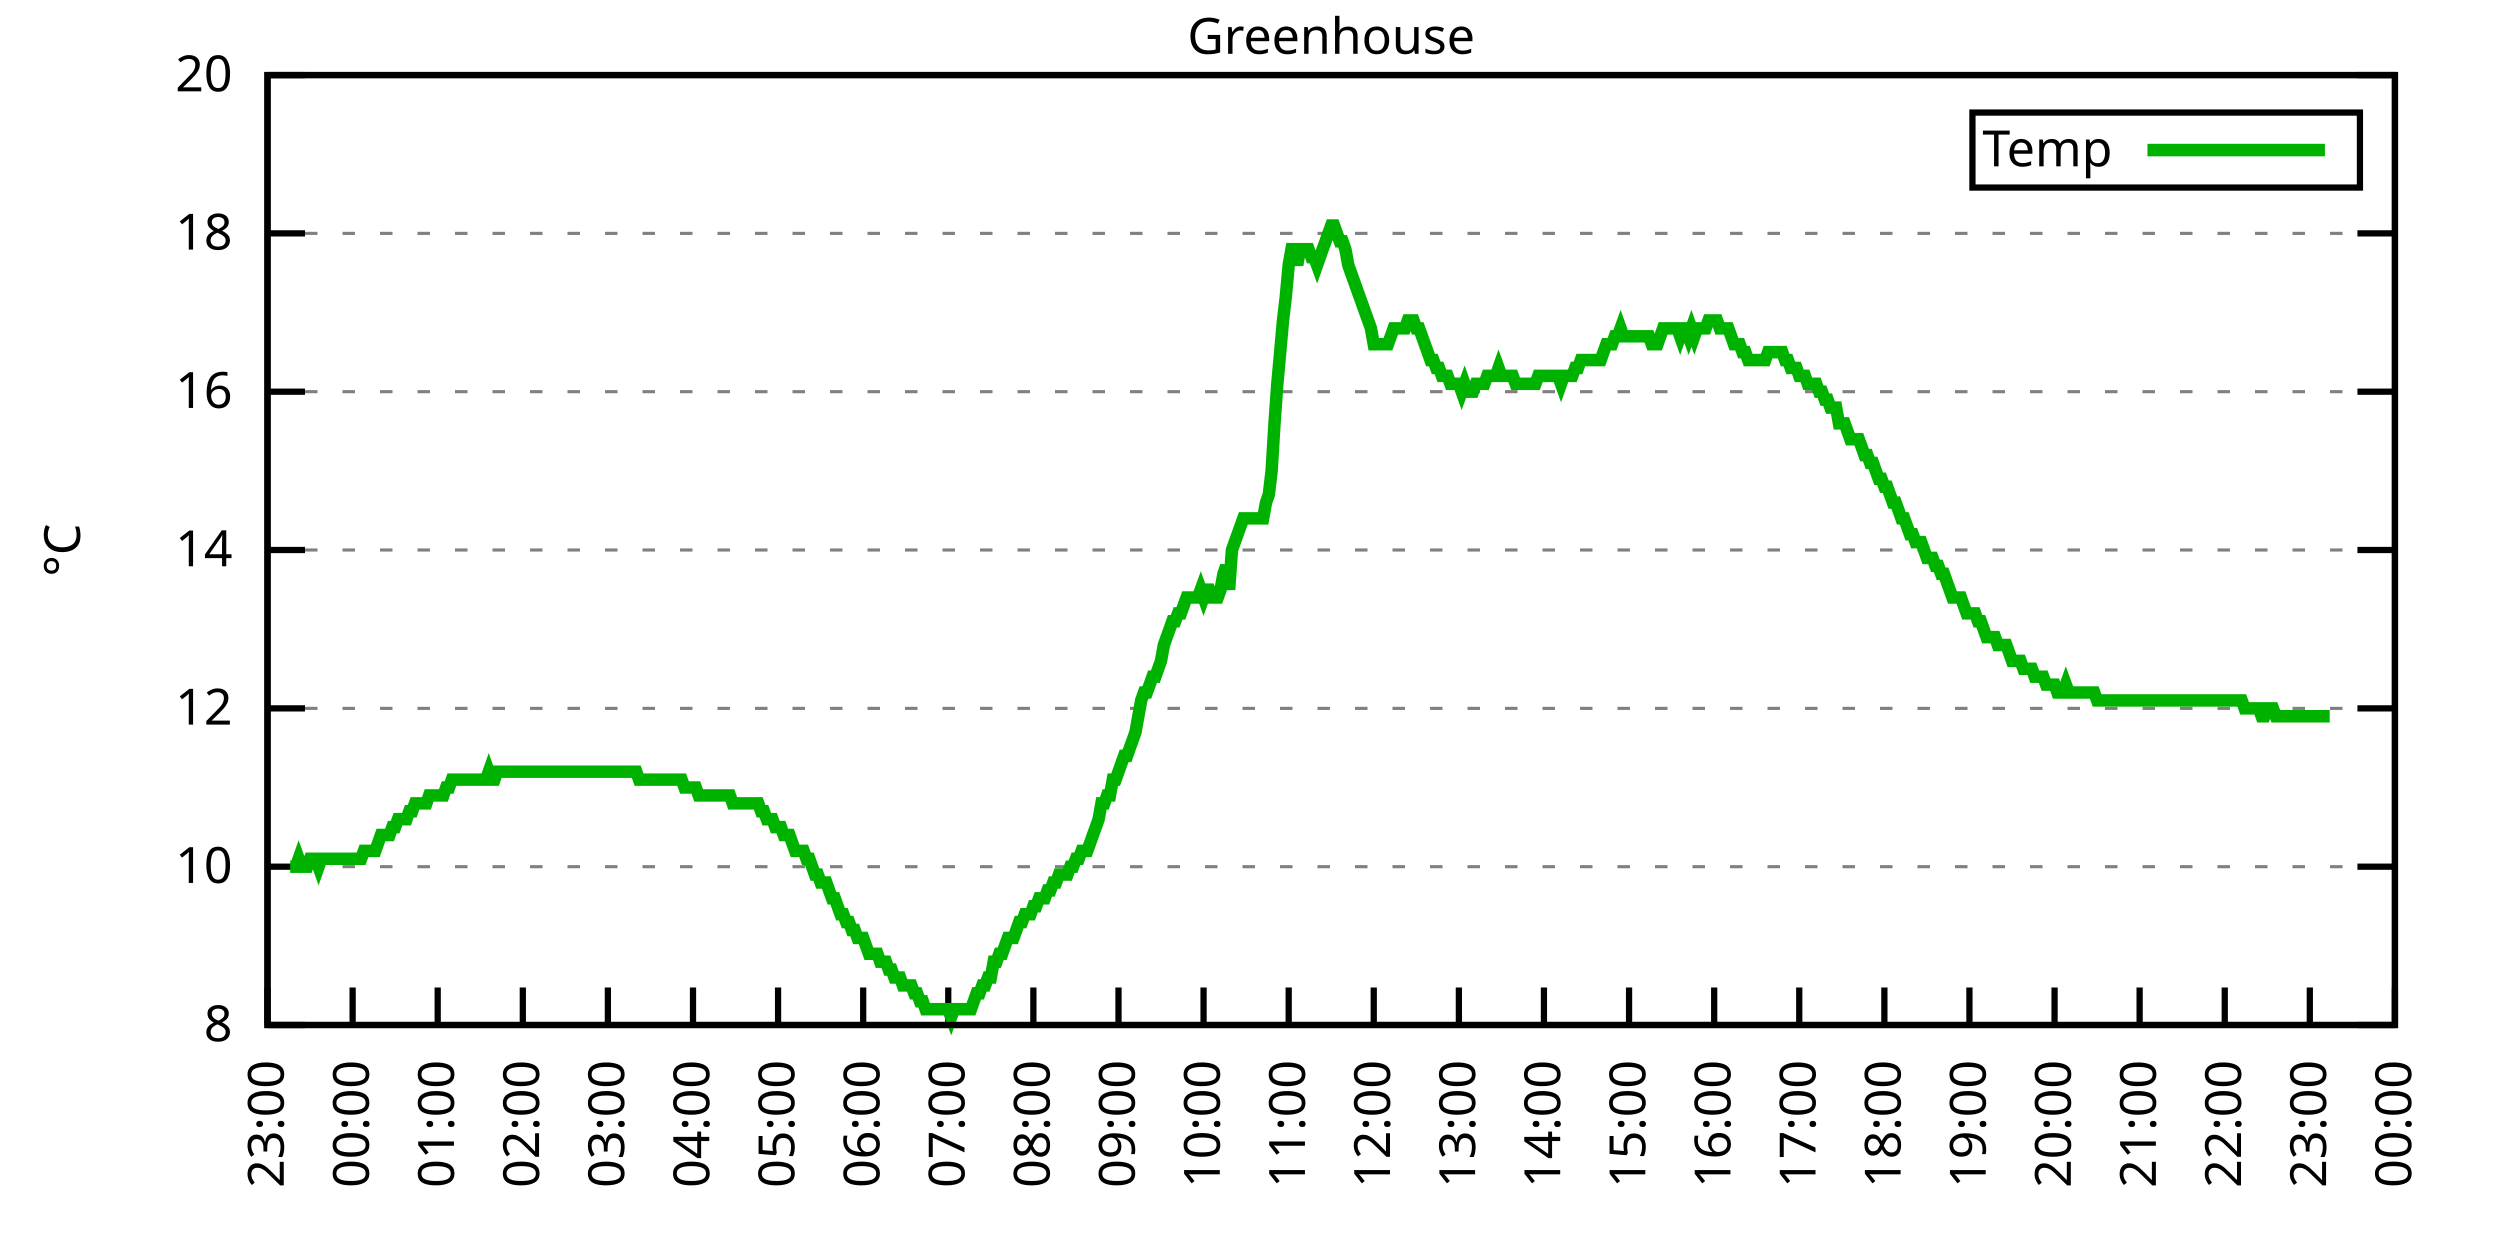
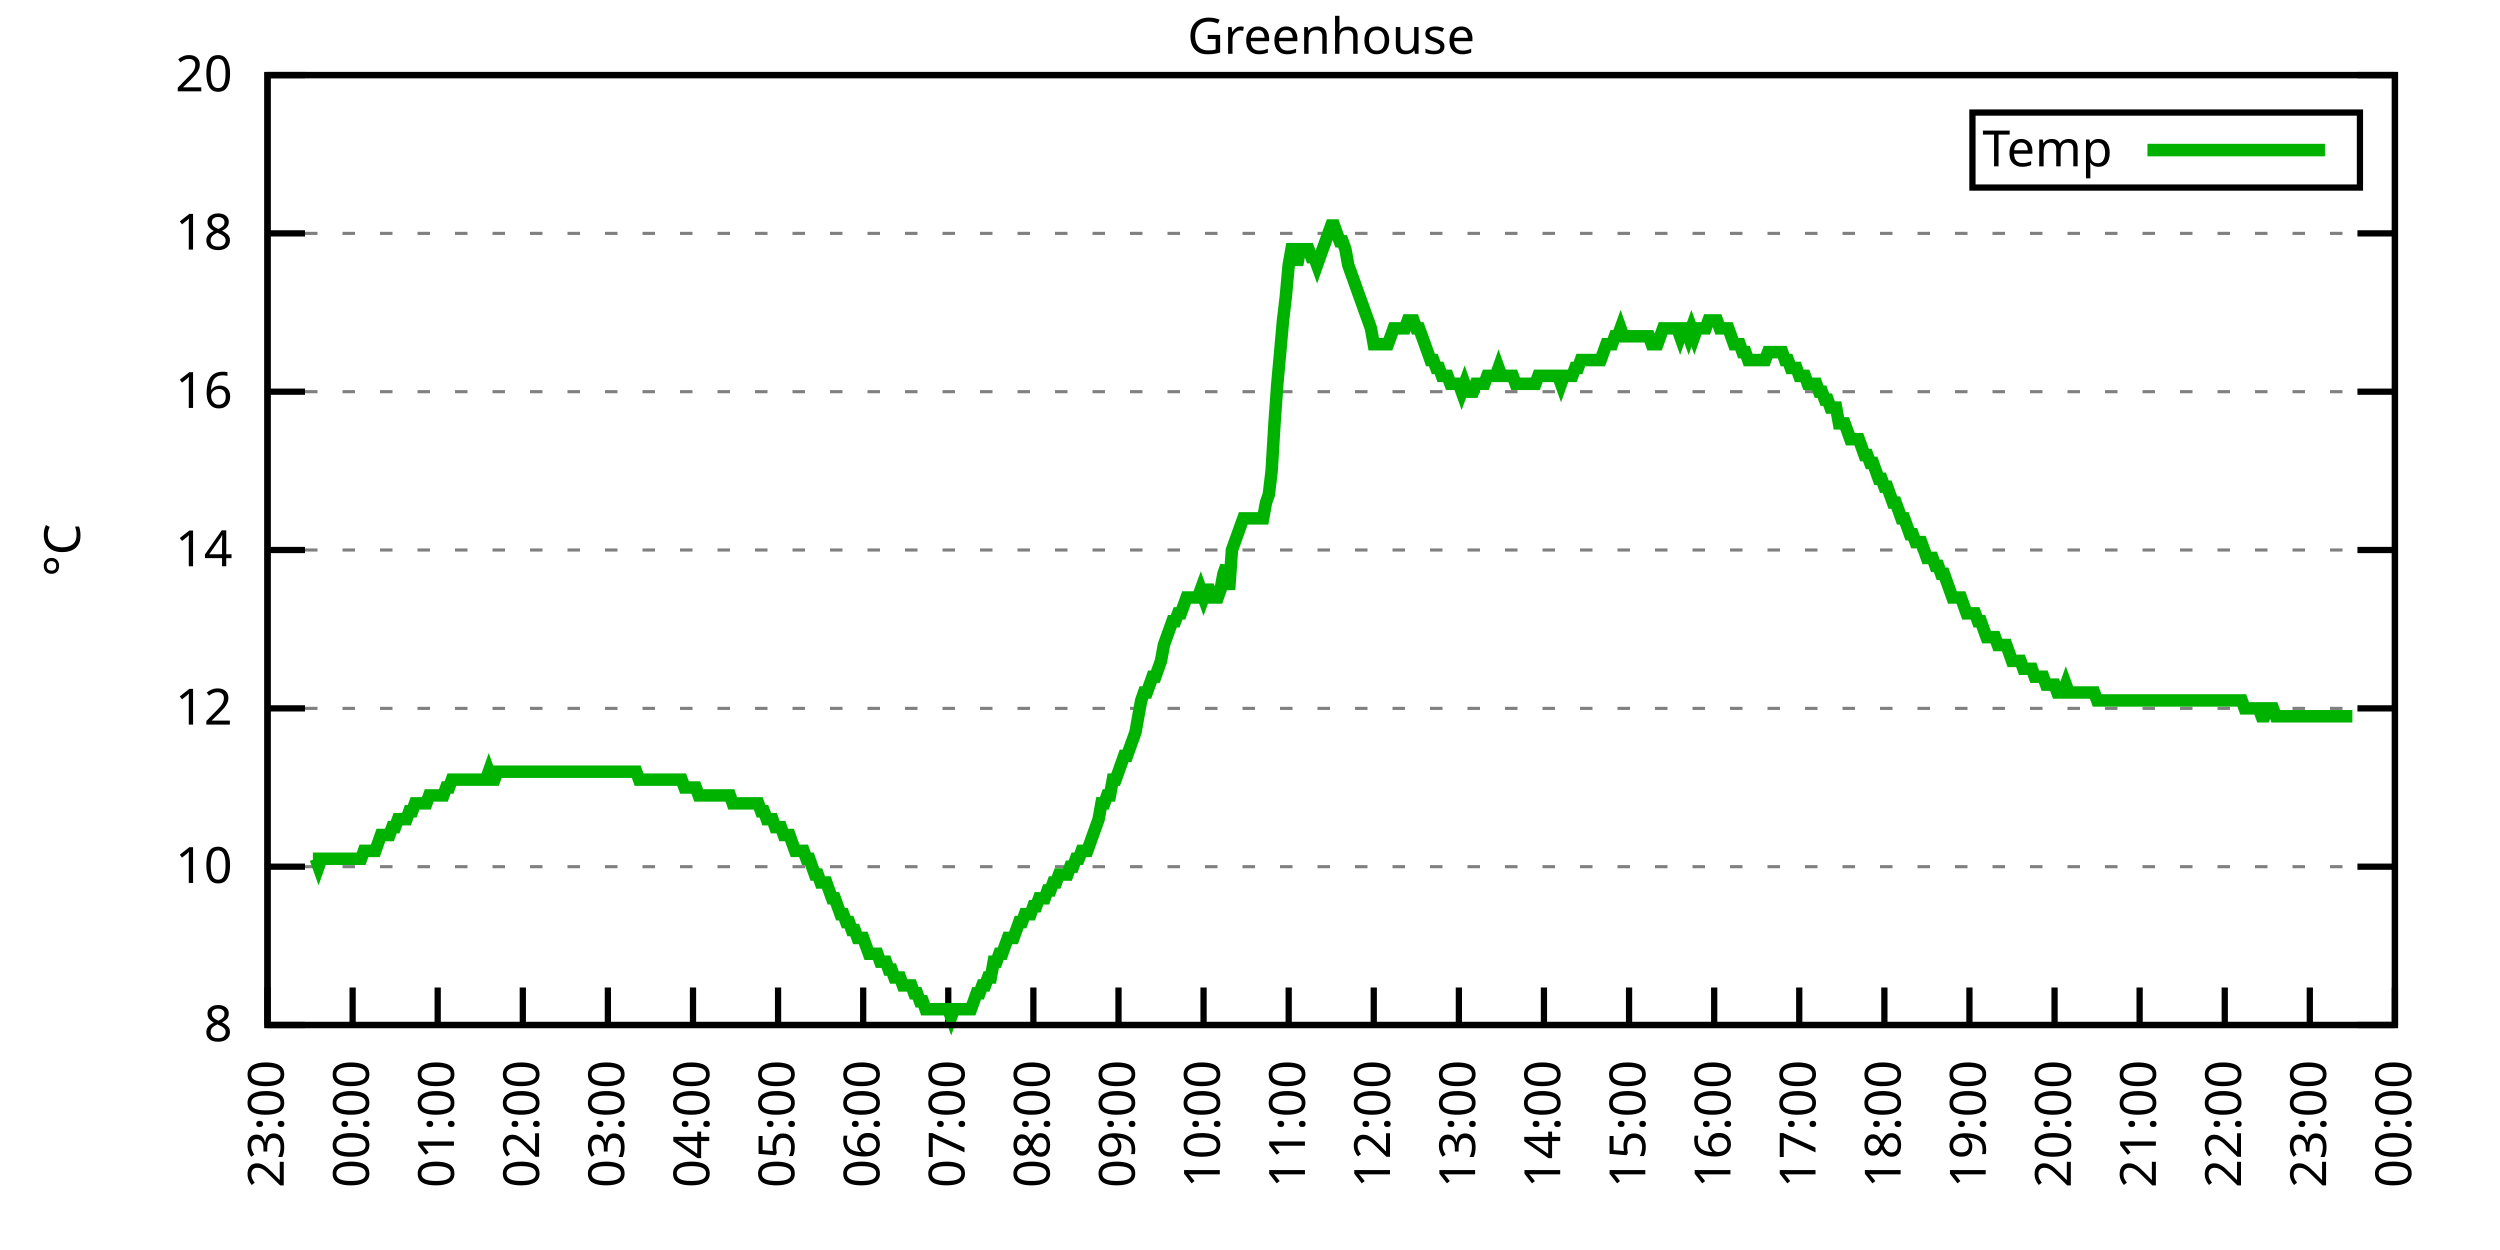
<svg xmlns="http://www.w3.org/2000/svg" xmlns:xlink="http://www.w3.org/1999/xlink" width="400" height="200" viewBox="0 0 400 200">
  <g id="gnuplot_canvas">
    <rect x="0" y="0" width="400" height="200" fill="none" />
    <defs>
      <circle id="gpDot" r="0.5" stroke-width="0.5" stroke="currentColor" />
      <path id="gpPt0" stroke-width="0.333" stroke="currentColor" d="M-1,0 h2 M0,-1 v2" />
      <path id="gpPt1" stroke-width="0.333" stroke="currentColor" d="M-1,-1 L1,1 M1,-1 L-1,1" />
      <path id="gpPt2" stroke-width="0.333" stroke="currentColor" d="M-1,0 L1,0 M0,-1 L0,1 M-1,-1 L1,1 M-1,1 L1,-1" />
      <rect id="gpPt3" stroke-width="0.333" stroke="currentColor" x="-1" y="-1" width="2" height="2" />
      <rect id="gpPt4" stroke-width="0.333" stroke="currentColor" fill="currentColor" x="-1" y="-1" width="2" height="2" />
      <circle id="gpPt5" stroke-width="0.333" stroke="currentColor" cx="0" cy="0" r="1" />
      <use xlink:href="#gpPt5" id="gpPt6" fill="currentColor" stroke="none" />
      <path id="gpPt7" stroke-width="0.333" stroke="currentColor" d="M0,-1.33 L-1.33,0.67 L1.33,0.67 z" />
      <use xlink:href="#gpPt7" id="gpPt8" fill="currentColor" stroke="none" />
      <use xlink:href="#gpPt7" id="gpPt9" stroke="currentColor" transform="rotate(180)" />
      <use xlink:href="#gpPt9" id="gpPt10" fill="currentColor" stroke="none" />
      <use xlink:href="#gpPt3" id="gpPt11" stroke="currentColor" transform="rotate(45)" />
      <use xlink:href="#gpPt11" id="gpPt12" fill="currentColor" stroke="none" />
      <path id="gpPt13" stroke-width="0.333" stroke="currentColor" d="M0,1.330 L1.265,0.411 L0.782,-1.067 L-0.782,-1.076 L-1.265,0.411 z" />
      <use xlink:href="#gpPt13" id="gpPt14" fill="currentColor" stroke="none" />
      <filter id="textbox" filterUnits="objectBoundingBox" x="0" y="0" height="1" width="1">
        <feFlood flood-color="white" flood-opacity="1" result="bgnd" />
        <feComposite in="SourceGraphic" in2="bgnd" operator="atop" />
      </filter>
      <filter id="greybox" filterUnits="objectBoundingBox" x="0" y="0" height="1" width="1">
        <feFlood flood-color="lightgrey" flood-opacity="1" result="grey" />
        <feComposite in="SourceGraphic" in2="grey" operator="atop" />
      </filter>
    </defs>
    <g fill="none" color="white" stroke="currentColor" stroke-width="1.00" stroke-linecap="butt" stroke-linejoin="miter">
</g>
    <g fill="none" color="black" stroke="currentColor" stroke-width="1.00" stroke-linecap="butt" stroke-linejoin="miter">
      <g stroke="none" shape-rendering="crispEdges">
        <polygon fill="rgb(255, 255, 255)" points="42.80,164.00 383.18,164.00 383.18,12.02 42.80,12.02 " />
      </g>
    </g>
    <g fill="none" color="black" stroke="currentColor" stroke-width="1.00" stroke-linecap="butt" stroke-linejoin="miter">
</g>
    <g fill="none" color="black" stroke="black" stroke-width="0.50" stroke-linecap="butt" stroke-linejoin="miter">
</g>
    <g fill="none" color="gray" stroke="currentColor" stroke-width="0.50" stroke-linecap="butt" stroke-linejoin="miter">
      <path stroke="gray" stroke-dasharray="2,4" class="gridline" d="M42.80,164.00 L383.19,164.00  " />
    </g>
    <g fill="none" color="gray" stroke="gray" stroke-width="1.00" stroke-linecap="butt" stroke-linejoin="miter">
</g>
    <g fill="none" color="black" stroke="currentColor" stroke-width="1.00" stroke-linecap="butt" stroke-linejoin="miter">
      <path stroke="black" d="M42.80,164.00 L48.80,164.00 M383.19,164.00 L377.19,164.00  " />
      <g transform="translate(37.20,166.60)" stroke="none" fill="black" font-family="Sans" font-size="8.00" text-anchor="end">
        <text>
          <tspan font-family="Sans"> 8</tspan>
        </text>
      </g>
    </g>
    <g fill="none" color="black" stroke="currentColor" stroke-width="1.00" stroke-linecap="butt" stroke-linejoin="miter">
</g>
    <g fill="none" color="black" stroke="black" stroke-width="0.50" stroke-linecap="butt" stroke-linejoin="miter">
</g>
    <g fill="none" color="gray" stroke="currentColor" stroke-width="0.50" stroke-linecap="butt" stroke-linejoin="miter">
      <path stroke="gray" stroke-dasharray="2,4" class="gridline" d="M42.80,138.67 L383.19,138.67  " />
    </g>
    <g fill="none" color="gray" stroke="gray" stroke-width="1.00" stroke-linecap="butt" stroke-linejoin="miter">
</g>
    <g fill="none" color="black" stroke="currentColor" stroke-width="1.00" stroke-linecap="butt" stroke-linejoin="miter">
      <path stroke="black" d="M42.80,138.67 L48.80,138.67 M383.19,138.67 L377.19,138.67  " />
      <g transform="translate(37.20,141.27)" stroke="none" fill="black" font-family="Sans" font-size="8.00" text-anchor="end">
        <text>
          <tspan font-family="Sans"> 10</tspan>
        </text>
      </g>
    </g>
    <g fill="none" color="black" stroke="currentColor" stroke-width="1.00" stroke-linecap="butt" stroke-linejoin="miter">
</g>
    <g fill="none" color="black" stroke="black" stroke-width="0.50" stroke-linecap="butt" stroke-linejoin="miter">
</g>
    <g fill="none" color="gray" stroke="currentColor" stroke-width="0.50" stroke-linecap="butt" stroke-linejoin="miter">
      <path stroke="gray" stroke-dasharray="2,4" class="gridline" d="M42.80,113.34 L383.19,113.34  " />
    </g>
    <g fill="none" color="gray" stroke="gray" stroke-width="1.00" stroke-linecap="butt" stroke-linejoin="miter">
</g>
    <g fill="none" color="black" stroke="currentColor" stroke-width="1.00" stroke-linecap="butt" stroke-linejoin="miter">
      <path stroke="black" d="M42.80,113.34 L48.80,113.34 M383.19,113.34 L377.19,113.34  " />
      <g transform="translate(37.20,115.94)" stroke="none" fill="black" font-family="Sans" font-size="8.00" text-anchor="end">
        <text>
          <tspan font-family="Sans"> 12</tspan>
        </text>
      </g>
    </g>
    <g fill="none" color="black" stroke="currentColor" stroke-width="1.00" stroke-linecap="butt" stroke-linejoin="miter">
</g>
    <g fill="none" color="black" stroke="black" stroke-width="0.50" stroke-linecap="butt" stroke-linejoin="miter">
</g>
    <g fill="none" color="gray" stroke="currentColor" stroke-width="0.50" stroke-linecap="butt" stroke-linejoin="miter">
      <path stroke="gray" stroke-dasharray="2,4" class="gridline" d="M42.80,88.00 L383.19,88.00  " />
    </g>
    <g fill="none" color="gray" stroke="gray" stroke-width="1.00" stroke-linecap="butt" stroke-linejoin="miter">
</g>
    <g fill="none" color="black" stroke="currentColor" stroke-width="1.00" stroke-linecap="butt" stroke-linejoin="miter">
      <path stroke="black" d="M42.80,88.00 L48.80,88.00 M383.19,88.00 L377.19,88.00  " />
      <g transform="translate(37.20,90.60)" stroke="none" fill="black" font-family="Sans" font-size="8.00" text-anchor="end">
        <text>
          <tspan font-family="Sans"> 14</tspan>
        </text>
      </g>
    </g>
    <g fill="none" color="black" stroke="currentColor" stroke-width="1.00" stroke-linecap="butt" stroke-linejoin="miter">
</g>
    <g fill="none" color="black" stroke="black" stroke-width="0.50" stroke-linecap="butt" stroke-linejoin="miter">
</g>
    <g fill="none" color="gray" stroke="currentColor" stroke-width="0.50" stroke-linecap="butt" stroke-linejoin="miter">
      <path stroke="gray" stroke-dasharray="2,4" class="gridline" d="M42.80,62.67 L383.19,62.67  " />
    </g>
    <g fill="none" color="gray" stroke="gray" stroke-width="1.00" stroke-linecap="butt" stroke-linejoin="miter">
</g>
    <g fill="none" color="black" stroke="currentColor" stroke-width="1.00" stroke-linecap="butt" stroke-linejoin="miter">
      <path stroke="black" d="M42.80,62.67 L48.80,62.67 M383.19,62.67 L377.19,62.67  " />
      <g transform="translate(37.20,65.27)" stroke="none" fill="black" font-family="Sans" font-size="8.00" text-anchor="end">
        <text>
          <tspan font-family="Sans"> 16</tspan>
        </text>
      </g>
    </g>
    <g fill="none" color="black" stroke="currentColor" stroke-width="1.00" stroke-linecap="butt" stroke-linejoin="miter">
</g>
    <g fill="none" color="black" stroke="black" stroke-width="0.50" stroke-linecap="butt" stroke-linejoin="miter">
</g>
    <g fill="none" color="gray" stroke="currentColor" stroke-width="0.50" stroke-linecap="butt" stroke-linejoin="miter">
      <path stroke="gray" stroke-dasharray="2,4" class="gridline" d="M42.80,37.34 L383.19,37.34  " />
    </g>
    <g fill="none" color="gray" stroke="gray" stroke-width="1.00" stroke-linecap="butt" stroke-linejoin="miter">
</g>
    <g fill="none" color="black" stroke="currentColor" stroke-width="1.00" stroke-linecap="butt" stroke-linejoin="miter">
      <path stroke="black" d="M42.80,37.34 L48.80,37.34 M383.19,37.34 L377.19,37.34  " />
      <g transform="translate(37.20,39.94)" stroke="none" fill="black" font-family="Sans" font-size="8.00" text-anchor="end">
        <text>
          <tspan font-family="Sans"> 18</tspan>
        </text>
      </g>
    </g>
    <g fill="none" color="black" stroke="currentColor" stroke-width="1.00" stroke-linecap="butt" stroke-linejoin="miter">
</g>
    <g fill="none" color="black" stroke="black" stroke-width="0.50" stroke-linecap="butt" stroke-linejoin="miter">
</g>
    <g fill="none" color="gray" stroke="currentColor" stroke-width="0.50" stroke-linecap="butt" stroke-linejoin="miter">
      <path stroke="gray" stroke-dasharray="2,4" class="gridline" d="M42.80,12.01 L383.19,12.01  " />
    </g>
    <g fill="none" color="gray" stroke="gray" stroke-width="1.00" stroke-linecap="butt" stroke-linejoin="miter">
</g>
    <g fill="none" color="black" stroke="currentColor" stroke-width="1.00" stroke-linecap="butt" stroke-linejoin="miter">
      <path stroke="black" d="M42.80,12.01 L48.80,12.01 M383.19,12.01 L377.19,12.01  " />
      <g transform="translate(37.20,14.61)" stroke="none" fill="black" font-family="Sans" font-size="8.00" text-anchor="end">
        <text>
          <tspan font-family="Sans"> 20</tspan>
        </text>
      </g>
    </g>
    <g fill="none" color="black" stroke="currentColor" stroke-width="1.00" stroke-linecap="butt" stroke-linejoin="miter">
      <path stroke="black" d="M42.80,164.00 L42.80,158.00  " />
      <g transform="translate(45.40,169.60) rotate(270.00)" stroke="none" fill="black" font-family="Sans" font-size="8.00" text-anchor="end">
        <text>
          <tspan font-family="Sans">23:00</tspan>
        </text>
      </g>
    </g>
    <g fill="none" color="black" stroke="currentColor" stroke-width="1.00" stroke-linecap="butt" stroke-linejoin="miter">
      <path stroke="black" d="M56.42,164.00 L56.42,158.00  " />
      <g transform="translate(59.02,169.60) rotate(270.00)" stroke="none" fill="black" font-family="Sans" font-size="8.00" text-anchor="end">
        <text>
          <tspan font-family="Sans">00:00</tspan>
        </text>
      </g>
    </g>
    <g fill="none" color="black" stroke="currentColor" stroke-width="1.00" stroke-linecap="butt" stroke-linejoin="miter">
      <path stroke="black" d="M70.03,164.00 L70.03,158.00  " />
      <g transform="translate(72.63,169.60) rotate(270.00)" stroke="none" fill="black" font-family="Sans" font-size="8.00" text-anchor="end">
        <text>
          <tspan font-family="Sans">01:00</tspan>
        </text>
      </g>
    </g>
    <g fill="none" color="black" stroke="currentColor" stroke-width="1.00" stroke-linecap="butt" stroke-linejoin="miter">
      <path stroke="black" d="M83.65,164.00 L83.65,158.00  " />
      <g transform="translate(86.25,169.60) rotate(270.00)" stroke="none" fill="black" font-family="Sans" font-size="8.00" text-anchor="end">
        <text>
          <tspan font-family="Sans">02:00</tspan>
        </text>
      </g>
    </g>
    <g fill="none" color="black" stroke="currentColor" stroke-width="1.00" stroke-linecap="butt" stroke-linejoin="miter">
      <path stroke="black" d="M97.26,164.00 L97.26,158.00  " />
      <g transform="translate(99.86,169.60) rotate(270.00)" stroke="none" fill="black" font-family="Sans" font-size="8.00" text-anchor="end">
        <text>
          <tspan font-family="Sans">03:00</tspan>
        </text>
      </g>
    </g>
    <g fill="none" color="black" stroke="currentColor" stroke-width="1.00" stroke-linecap="butt" stroke-linejoin="miter">
      <path stroke="black" d="M110.88,164.00 L110.88,158.00  " />
      <g transform="translate(113.48,169.60) rotate(270.00)" stroke="none" fill="black" font-family="Sans" font-size="8.00" text-anchor="end">
        <text>
          <tspan font-family="Sans">04:00</tspan>
        </text>
      </g>
    </g>
    <g fill="none" color="black" stroke="currentColor" stroke-width="1.00" stroke-linecap="butt" stroke-linejoin="miter">
      <path stroke="black" d="M124.49,164.00 L124.49,158.00  " />
      <g transform="translate(127.09,169.60) rotate(270.00)" stroke="none" fill="black" font-family="Sans" font-size="8.00" text-anchor="end">
        <text>
          <tspan font-family="Sans">05:00</tspan>
        </text>
      </g>
    </g>
    <g fill="none" color="black" stroke="currentColor" stroke-width="1.00" stroke-linecap="butt" stroke-linejoin="miter">
      <path stroke="black" d="M138.11,164.00 L138.11,158.00  " />
      <g transform="translate(140.71,169.60) rotate(270.00)" stroke="none" fill="black" font-family="Sans" font-size="8.00" text-anchor="end">
        <text>
          <tspan font-family="Sans">06:00</tspan>
        </text>
      </g>
    </g>
    <g fill="none" color="black" stroke="currentColor" stroke-width="1.00" stroke-linecap="butt" stroke-linejoin="miter">
      <path stroke="black" d="M151.72,164.00 L151.72,158.00  " />
      <g transform="translate(154.32,169.60) rotate(270.00)" stroke="none" fill="black" font-family="Sans" font-size="8.00" text-anchor="end">
        <text>
          <tspan font-family="Sans">07:00</tspan>
        </text>
      </g>
    </g>
    <g fill="none" color="black" stroke="currentColor" stroke-width="1.00" stroke-linecap="butt" stroke-linejoin="miter">
      <path stroke="black" d="M165.34,164.00 L165.34,158.00  " />
      <g transform="translate(167.94,169.60) rotate(270.00)" stroke="none" fill="black" font-family="Sans" font-size="8.00" text-anchor="end">
        <text>
          <tspan font-family="Sans">08:00</tspan>
        </text>
      </g>
    </g>
    <g fill="none" color="black" stroke="currentColor" stroke-width="1.00" stroke-linecap="butt" stroke-linejoin="miter">
      <path stroke="black" d="M178.96,164.00 L178.96,158.00  " />
      <g transform="translate(181.56,169.60) rotate(270.00)" stroke="none" fill="black" font-family="Sans" font-size="8.00" text-anchor="end">
        <text>
          <tspan font-family="Sans">09:00</tspan>
        </text>
      </g>
    </g>
    <g fill="none" color="black" stroke="currentColor" stroke-width="1.00" stroke-linecap="butt" stroke-linejoin="miter">
      <path stroke="black" d="M192.57,164.00 L192.57,158.00  " />
      <g transform="translate(195.17,169.60) rotate(270.00)" stroke="none" fill="black" font-family="Sans" font-size="8.00" text-anchor="end">
        <text>
          <tspan font-family="Sans">10:00</tspan>
        </text>
      </g>
    </g>
    <g fill="none" color="black" stroke="currentColor" stroke-width="1.00" stroke-linecap="butt" stroke-linejoin="miter">
      <path stroke="black" d="M206.19,164.00 L206.19,158.00  " />
      <g transform="translate(208.79,169.60) rotate(270.00)" stroke="none" fill="black" font-family="Sans" font-size="8.00" text-anchor="end">
        <text>
          <tspan font-family="Sans">11:00</tspan>
        </text>
      </g>
    </g>
    <g fill="none" color="black" stroke="currentColor" stroke-width="1.00" stroke-linecap="butt" stroke-linejoin="miter">
      <path stroke="black" d="M219.80,164.00 L219.80,158.00  " />
      <g transform="translate(222.40,169.60) rotate(270.00)" stroke="none" fill="black" font-family="Sans" font-size="8.00" text-anchor="end">
        <text>
          <tspan font-family="Sans">12:00</tspan>
        </text>
      </g>
    </g>
    <g fill="none" color="black" stroke="currentColor" stroke-width="1.00" stroke-linecap="butt" stroke-linejoin="miter">
      <path stroke="black" d="M233.42,164.00 L233.42,158.00  " />
      <g transform="translate(236.02,169.60) rotate(270.00)" stroke="none" fill="black" font-family="Sans" font-size="8.00" text-anchor="end">
        <text>
          <tspan font-family="Sans">13:00</tspan>
        </text>
      </g>
    </g>
    <g fill="none" color="black" stroke="currentColor" stroke-width="1.00" stroke-linecap="butt" stroke-linejoin="miter">
      <path stroke="black" d="M247.03,164.00 L247.03,158.00  " />
      <g transform="translate(249.63,169.60) rotate(270.00)" stroke="none" fill="black" font-family="Sans" font-size="8.00" text-anchor="end">
        <text>
          <tspan font-family="Sans">14:00</tspan>
        </text>
      </g>
    </g>
    <g fill="none" color="black" stroke="currentColor" stroke-width="1.00" stroke-linecap="butt" stroke-linejoin="miter">
      <path stroke="black" d="M260.65,164.00 L260.65,158.00  " />
      <g transform="translate(263.25,169.60) rotate(270.00)" stroke="none" fill="black" font-family="Sans" font-size="8.00" text-anchor="end">
        <text>
          <tspan font-family="Sans">15:00</tspan>
        </text>
      </g>
    </g>
    <g fill="none" color="black" stroke="currentColor" stroke-width="1.00" stroke-linecap="butt" stroke-linejoin="miter">
      <path stroke="black" d="M274.27,164.00 L274.27,158.00  " />
      <g transform="translate(276.87,169.60) rotate(270.00)" stroke="none" fill="black" font-family="Sans" font-size="8.00" text-anchor="end">
        <text>
          <tspan font-family="Sans">16:00</tspan>
        </text>
      </g>
    </g>
    <g fill="none" color="black" stroke="currentColor" stroke-width="1.00" stroke-linecap="butt" stroke-linejoin="miter">
      <path stroke="black" d="M287.88,164.00 L287.88,158.00  " />
      <g transform="translate(290.48,169.60) rotate(270.00)" stroke="none" fill="black" font-family="Sans" font-size="8.00" text-anchor="end">
        <text>
          <tspan font-family="Sans">17:00</tspan>
        </text>
      </g>
    </g>
    <g fill="none" color="black" stroke="currentColor" stroke-width="1.00" stroke-linecap="butt" stroke-linejoin="miter">
      <path stroke="black" d="M301.50,164.00 L301.50,158.00  " />
      <g transform="translate(304.10,169.60) rotate(270.00)" stroke="none" fill="black" font-family="Sans" font-size="8.00" text-anchor="end">
        <text>
          <tspan font-family="Sans">18:00</tspan>
        </text>
      </g>
    </g>
    <g fill="none" color="black" stroke="currentColor" stroke-width="1.00" stroke-linecap="butt" stroke-linejoin="miter">
      <path stroke="black" d="M315.11,164.00 L315.11,158.00  " />
      <g transform="translate(317.71,169.60) rotate(270.00)" stroke="none" fill="black" font-family="Sans" font-size="8.00" text-anchor="end">
        <text>
          <tspan font-family="Sans">19:00</tspan>
        </text>
      </g>
    </g>
    <g fill="none" color="black" stroke="currentColor" stroke-width="1.00" stroke-linecap="butt" stroke-linejoin="miter">
      <path stroke="black" d="M328.73,164.00 L328.73,158.00  " />
      <g transform="translate(331.33,169.60) rotate(270.00)" stroke="none" fill="black" font-family="Sans" font-size="8.00" text-anchor="end">
        <text>
          <tspan font-family="Sans">20:00</tspan>
        </text>
      </g>
    </g>
    <g fill="none" color="black" stroke="currentColor" stroke-width="1.00" stroke-linecap="butt" stroke-linejoin="miter">
      <path stroke="black" d="M342.34,164.00 L342.34,158.00  " />
      <g transform="translate(344.94,169.60) rotate(270.00)" stroke="none" fill="black" font-family="Sans" font-size="8.00" text-anchor="end">
        <text>
          <tspan font-family="Sans">21:00</tspan>
        </text>
      </g>
    </g>
    <g fill="none" color="black" stroke="currentColor" stroke-width="1.00" stroke-linecap="butt" stroke-linejoin="miter">
      <path stroke="black" d="M355.96,164.00 L355.96,158.00  " />
      <g transform="translate(358.56,169.60) rotate(270.00)" stroke="none" fill="black" font-family="Sans" font-size="8.00" text-anchor="end">
        <text>
          <tspan font-family="Sans">22:00</tspan>
        </text>
      </g>
    </g>
    <g fill="none" color="black" stroke="currentColor" stroke-width="1.00" stroke-linecap="butt" stroke-linejoin="miter">
      <path stroke="black" d="M369.57,164.00 L369.57,158.00  " />
      <g transform="translate(372.17,169.60) rotate(270.00)" stroke="none" fill="black" font-family="Sans" font-size="8.00" text-anchor="end">
        <text>
          <tspan font-family="Sans">23:00</tspan>
        </text>
      </g>
    </g>
    <g fill="none" color="black" stroke="currentColor" stroke-width="1.00" stroke-linecap="butt" stroke-linejoin="miter">
      <path stroke="black" d="M383.19,164.00 L383.19,158.00  " />
      <g transform="translate(385.79,169.60) rotate(270.00)" stroke="none" fill="black" font-family="Sans" font-size="8.00" text-anchor="end">
        <text>
          <tspan font-family="Sans">00:00</tspan>
        </text>
      </g>
    </g>
    <g fill="none" color="black" stroke="currentColor" stroke-width="1.00" stroke-linecap="butt" stroke-linejoin="miter">
</g>
    <g fill="none" color="black" stroke="currentColor" stroke-width="1.00" stroke-linecap="butt" stroke-linejoin="miter">
      <path stroke="black" d="M42.80,12.01 L42.80,164.00 L383.19,164.00 L383.19,12.01 L42.80,12.01 Z  " />
    </g>
    <g fill="none" color="black" stroke="currentColor" stroke-width="1.00" stroke-linecap="butt" stroke-linejoin="miter">
</g>
    <g fill="none" color="black" stroke="currentColor" stroke-width="1.00" stroke-linecap="butt" stroke-linejoin="miter">
      <path stroke="black" d="M315.59,30.01 L315.59,18.01 L377.59,18.01 L377.59,30.01 L315.59,30.01 Z  " />
    </g>
    <g id="Greenhouse_plot_1">
      <g fill="none" color="white" stroke="black" stroke-width="2.00" stroke-linecap="butt" stroke-linejoin="miter">
</g>
      <g fill="none" color="black" stroke="currentColor" stroke-width="2.00" stroke-linecap="butt" stroke-linejoin="miter">
        <g transform="translate(337.99,26.61)" stroke="none" fill="black" font-family="Sans" font-size="8.00" text-anchor="end">
          <text>
            <tspan font-family="Sans">Temp</tspan>
          </text>
        </g>
      </g>
      <g fill="none" color="black" stroke="currentColor" stroke-width="2.00" stroke-linecap="butt" stroke-linejoin="miter">
-         <path stroke="rgb(  0, 178,   0)" d="M343.59,24.01 L371.99,24.01 M46.43,138.67 L46.88,138.67 L47.34,138.67 L47.79,137.40 L48.25,138.67 L48.70,138.67   L49.15,138.67 L49.61,137.40 L50.06,137.40 L50.52,137.40 L50.97,138.67 L51.42,137.40 L51.88,137.40 L52.33,137.40   L52.78,137.40 L53.24,137.40 L53.69,137.40 L54.15,137.40 L54.60,137.40 L55.05,137.40 L55.51,137.40 L55.96,137.40   L56.42,137.40 L56.87,137.40 L57.32,137.40 L57.78,137.40 L58.23,136.14 L58.68,136.14 L59.14,136.14 L59.59,136.14   L60.05,136.14 L60.50,134.87 L60.95,133.60 L61.41,133.60 L61.86,133.60 L62.32,133.60 L62.77,132.34 L63.22,132.34   L63.68,131.07 L64.13,131.07 L64.58,131.07 L65.04,131.07 L65.49,129.80 L65.95,129.80 L66.40,128.54 L66.85,128.54   L67.31,128.54 L67.76,128.54 L68.22,128.54 L68.67,127.27 L69.12,127.27 L69.58,127.27 L70.03,127.27 L70.49,127.27   L70.94,127.27 L71.39,126.00 L71.85,126.00 L72.30,124.74 L72.75,124.74 L73.21,124.74 L73.66,124.74 L74.12,124.74   L74.57,124.74 L75.02,124.74 L75.48,124.74 L75.93,124.74 L76.39,124.74 L76.84,124.74 L77.29,124.74 L77.75,124.74   L78.20,123.47 L78.65,124.74 L79.11,124.74 L79.56,123.47 L80.02,123.47 L80.47,123.47 L80.92,123.47 L81.38,123.47   L81.83,123.47 L82.29,123.47 L82.74,123.47 L83.19,123.47 L83.65,123.47 L84.10,123.47 L84.55,123.47 L85.01,123.47   L85.46,123.47 L85.92,123.47 L86.37,123.47 L86.82,123.47 L87.28,123.47 L87.73,123.47 L88.19,123.47 L88.64,123.47   L89.09,123.47 L89.55,123.47 L90.00,123.47 L90.45,123.47 L90.91,123.47 L91.36,123.47 L91.82,123.47 L92.27,123.47   L92.72,123.47 L93.18,123.47 L93.63,123.47 L94.09,123.47 L94.54,123.47 L94.99,123.47 L95.45,123.47 L95.90,123.47   L96.35,123.47 L96.81,123.47 L97.26,123.47 L97.72,123.47 L98.17,123.47 L98.62,123.47 L99.08,123.47 L99.53,123.47   L99.99,123.47 L100.44,123.47 L100.89,123.47 L101.35,123.47 L101.80,123.47 L102.25,124.74 L102.71,124.74 L103.16,124.74   L103.62,124.74 L104.07,124.74 L104.52,124.74 L104.98,124.74 L105.43,124.74 L105.89,124.74 L106.34,124.74 L106.79,124.74   L107.25,124.74 L107.70,124.74 L108.15,124.74 L108.61,124.74 L109.06,124.74 L109.52,126.00 L109.97,126.00 L110.42,126.00   L110.88,126.00 L111.33,126.00 L111.79,127.27 L112.24,127.27 L112.69,127.27 L113.15,127.27 L113.60,127.27 L114.05,127.27   L114.51,127.27 L114.96,127.27 L115.42,127.27 L115.87,127.27 L116.32,127.27 L116.78,127.27 L117.23,128.54 L117.69,128.54   L118.14,128.54 L118.59,128.54 L119.05,128.54 L119.50,128.54 L119.96,128.54 L120.41,128.54 L120.86,128.54 L121.32,128.54   L121.77,129.80 L122.22,129.80 L122.68,131.07 L123.13,131.07 L123.59,131.07 L124.04,132.34 L124.49,132.34 L124.95,132.34   L125.40,133.60 L125.86,133.60 L126.31,133.60 L126.76,134.87 L127.22,136.14 L127.67,136.14 L128.12,136.14 L128.58,136.14   L129.03,137.40 L129.49,137.40 L129.94,138.67 L130.39,139.93 L130.85,139.93 L131.30,141.20 L131.76,141.20 L132.21,141.20   L132.66,142.47 L133.12,143.73 L133.57,143.73 L134.02,145.00 L134.48,146.27 L134.93,146.27 L135.39,147.53 L135.84,147.53   L136.29,148.80 L136.75,148.80 L137.20,150.07 L137.66,150.07 L138.11,150.07 L138.56,151.33 L139.02,152.60 L139.47,152.60   L139.92,152.60 L140.38,152.60 L140.83,153.87 L141.29,153.87 L141.74,153.87 L142.19,155.13 L142.65,155.13 L143.10,156.40   L143.56,156.40 L144.01,156.40 L144.46,157.67 L144.92,157.67 L145.37,157.67 L145.82,157.67 L146.28,158.93 L146.73,158.93   L147.19,160.20 L147.64,160.20 L148.09,161.47 L148.55,161.47 L149.00,161.47 L149.46,161.47 L149.91,161.47 L150.36,161.47   L150.82,161.47 L151.27,161.47 L151.72,161.47 L152.18,162.73 L152.63,161.47 L153.09,161.47 L153.54,161.47 L153.99,161.47   L154.45,161.47 L154.90,161.47 L155.36,161.47 L155.81,160.20 L156.26,158.93 L156.72,158.93 L157.17,157.67 L157.62,157.67   L158.08,156.40 L158.53,156.40 L158.99,153.87 L159.44,153.87 L159.89,152.60 L160.35,152.60 L160.80,151.33 L161.26,150.07   L161.71,150.07 L162.16,150.07 L162.62,148.80 L163.07,147.53 L163.52,147.53 L163.98,146.27 L164.43,146.27 L164.89,146.27   L165.34,145.00 L165.79,145.00 L166.25,143.73 L166.70,143.73 L167.16,143.73 L167.61,142.47 L168.06,142.47 L168.52,141.20   L168.97,141.20 L169.43,139.93 L169.88,139.93 L170.33,139.93 L170.79,139.93 L171.24,138.67 L171.69,138.67 L172.15,137.40   L172.60,137.40 L173.06,136.14 L173.51,136.14 L173.96,136.14 L174.42,134.87 L174.87,133.60 L175.33,132.34 L175.78,131.07   L176.23,128.54 L176.69,128.54 L177.14,127.27 L177.59,127.27 L178.05,124.74 L178.50,124.74 L178.96,123.47 L179.41,122.20   L179.86,120.94 L180.32,120.94 L180.77,119.67 L181.23,118.40 L181.68,117.14 L182.13,114.60 L182.59,112.07 L183.04,110.80   L183.49,110.80 L183.95,109.54 L184.40,108.27 L184.86,108.27 L185.31,107.00 L185.76,105.74 L186.22,103.20 L186.67,101.94   L187.13,100.67 L187.58,99.40 L188.03,99.40 L188.49,98.14 L188.94,98.14 L189.39,96.87 L189.85,95.60 L190.30,95.60   L190.76,95.60 L191.21,95.60 L191.66,95.60 L192.12,94.34 L192.57,95.60 L193.03,94.34 L193.48,94.34 L193.93,95.60   L194.39,95.60 L194.84,95.60 L195.29,94.34 L195.75,91.80 L196.20,90.54 L196.66,94.34 L197.11,88.00 L197.56,86.74   L198.02,85.47 L198.47,84.21 L198.93,82.94 L199.38,82.94 L199.83,82.94 L200.29,82.94 L200.74,82.94 L201.19,82.94   L201.65,82.94 L202.10,82.94 L202.56,80.41 L203.01,79.14 L203.46,75.34 L203.92,67.74 L204.37,61.41 L204.83,56.34   L205.28,51.27 L205.73,47.47 L206.19,42.41 L206.64,39.87 L207.09,39.87 L207.55,42.41 L208.00,39.87 L208.46,39.87   L208.91,39.87 L209.36,39.87 L209.82,41.14 L210.27,41.14 L210.73,42.41 L211.18,41.14 L211.63,39.87 L212.09,38.61   L212.54,37.34 L213.00,36.08 L213.45,36.08 L213.90,37.34 L214.36,38.61 L214.81,38.61 L215.26,39.87 L215.72,42.41   L216.17,43.67 L216.63,44.94 L217.08,46.21 L217.53,47.47 L217.99,48.74 L218.44,50.01 L218.90,51.27 L219.35,52.54   L219.80,55.07 L220.26,55.07 L220.71,55.07 L221.16,55.07 L221.62,55.07 L222.07,55.07 L222.53,53.81 L222.98,52.54   L223.43,52.54 L223.89,52.54 L224.34,52.54 L224.80,52.54 L225.25,51.27 L225.70,51.27 L226.16,51.27 L226.61,52.54   L227.06,52.54 L227.52,53.81 L227.97,55.07 L228.43,56.34 L228.88,57.61 L229.33,57.61 L229.79,58.87 L230.24,58.87   L230.70,60.14 L231.15,60.14 L231.60,60.14 L232.06,61.41 L232.51,61.41 L232.96,61.41 L233.42,61.41 L233.87,62.67   L234.33,61.41 L234.78,62.67 L235.23,62.67 L235.69,62.67 L236.14,61.41 L236.60,61.41 L237.05,61.41 L237.50,61.41   L237.96,60.14 L238.41,60.14 L238.86,60.14 L239.32,60.14 L239.77,58.87 L240.23,60.14 L240.68,60.14 L241.13,60.14   L241.59,60.14 L242.04,60.14 L242.50,61.41 L242.95,61.41 L243.40,61.41 L243.86,61.41 L244.31,61.41 L244.76,61.41   L245.22,61.41 L245.67,61.41 L246.13,60.14 L246.58,60.14 L247.03,60.14 L247.49,60.14 L247.94,60.14 L248.40,60.14   L248.85,60.14 L249.30,60.14 L249.76,61.41 L250.21,60.14 L250.66,60.14 L251.12,60.14 L251.57,60.14 L252.03,58.87   L252.48,58.87 L252.93,57.61 L253.39,57.61 L253.84,57.61 L254.30,57.61 L254.75,57.61 L255.20,57.61 L255.66,57.61   L256.11,57.61 L256.56,56.34 L257.02,55.07 L257.47,55.07 L257.93,55.07 L258.38,53.81 L258.83,53.81 L259.29,52.54   L259.74,53.81 L260.20,53.81 L260.65,53.81 L261.10,53.81 L261.56,53.81 L262.01,53.81 L262.47,53.81 L262.92,53.81   L263.37,53.81 L263.83,53.81 L264.28,55.07 L264.73,55.07 L265.19,55.07 L265.64,53.81 L266.10,52.54 L266.55,52.54   L267.00,52.54 L267.46,52.54 L267.91,52.54 L268.37,52.54 L268.82,53.81 L269.27,52.54 L269.73,52.54 L270.18,53.81   L270.63,52.54 L271.09,53.81 L271.54,52.54 L272.00,52.54 L272.45,52.54 L272.90,52.54 L273.36,51.27 L273.81,51.27   L274.27,51.27 L274.72,51.27 L275.17,52.54 L275.63,52.54 L276.08,52.54 L276.53,52.54 L276.99,53.81 L277.44,55.07   L277.90,55.07 L278.35,55.07 L278.80,56.34 L279.26,56.34 L279.71,57.61 L280.17,57.61 L280.62,57.61 L281.07,57.61   L281.53,57.61 L281.98,57.61 L282.43,57.61 L282.89,56.34 L283.34,56.34 L283.80,56.34 L284.25,56.34 L284.70,56.34   L285.16,56.34 L285.61,57.61 L286.07,57.61 L286.52,58.87 L286.97,58.87 L287.43,58.87 L287.88,60.14 L288.33,60.14   L288.79,60.14 L289.24,61.41 L289.70,61.41 L290.15,61.41 L290.60,61.41 L291.06,62.67 L291.51,62.67 L291.97,63.94   L292.42,63.94 L292.87,65.21 L293.33,65.21 L293.78,65.21 L294.23,67.74 L294.69,67.74 L295.14,67.74 L295.60,69.01   L296.05,70.27 L296.50,70.27 L296.96,70.27 L297.41,70.27 L297.87,71.54 L298.32,72.81 L298.77,72.81 L299.23,74.07   L299.68,74.07 L300.13,75.34 L300.59,76.61 L301.04,76.61 L301.50,77.87 L301.95,77.87 L302.40,79.14 L302.86,80.41   L303.31,80.41 L303.77,81.67 L304.22,82.94 L304.67,82.94 L305.13,84.21 L305.58,85.47 L306.03,85.47 L306.49,86.74   L306.94,86.74 L307.40,86.74 L307.85,88.00 L308.30,89.27 L308.76,89.27 L309.21,89.27 L309.67,90.54 L310.12,90.54   L310.57,91.80 L311.03,91.80 L311.48,93.07 L311.94,94.34 L312.39,95.60 L312.84,95.60 L313.30,95.60 L313.75,95.60   L314.20,96.87 L314.66,98.14 L315.11,98.14 L315.57,98.14 L316.02,98.14 L316.47,99.40 L316.93,99.40 L317.38,100.67   L317.84,101.94 L318.29,101.94 L318.74,101.94 L319.20,101.94 L319.65,103.20 L320.10,103.20 L320.56,103.20 L321.01,103.20   L321.47,104.47 L321.92,105.74 L322.37,105.74 L322.83,105.74 L323.28,105.74 L323.74,107.00 L324.19,107.00 L324.64,107.00   L325.10,107.00 L325.55,108.27 L326.00,108.27 L326.46,108.27 L326.91,108.27 L327.37,109.54 L327.82,109.54 L328.27,109.54   L328.73,109.54 L329.18,110.80 L329.64,110.80 L330.09,110.80 L330.54,109.54 L331.00,110.80 L331.45,110.80 L331.90,110.80   L332.36,110.80 L332.81,110.80 L333.27,110.80 L333.72,110.80 L334.17,110.80 L334.63,110.80 L335.08,110.80 L335.54,112.07   L335.99,112.07 L336.44,112.07 L336.90,112.07 L337.35,112.07 L337.80,112.07 L338.26,112.07 L338.71,112.07 L339.17,112.07   L339.62,112.07 L340.07,112.07 L340.53,112.07 L340.98,112.07 L341.44,112.07 L341.89,112.07 L342.34,112.07 L342.80,112.07   L343.25,112.07 L343.70,112.07 L344.16,112.07 L344.61,112.07 L345.07,112.07 L345.52,112.07 L345.97,112.07 L346.43,112.07   L346.88,112.07 L347.34,112.07 L347.79,112.07 L348.24,112.07 L348.70,112.07 L349.15,112.07 L349.60,112.07 L350.06,112.07   L350.51,112.07 L350.97,112.07 L351.42,112.07 L351.87,112.07 L352.33,112.07 L352.78,112.07 L353.24,112.07 L353.69,112.07   L354.14,112.07 L354.60,112.07 L355.05,112.07 L355.50,112.07 L355.96,112.07 L356.41,112.07 L356.87,112.07 L357.32,112.07   L357.77,112.07 L358.23,112.07 L358.68,112.07 L359.14,113.34 L359.59,113.34 L360.04,113.34 L360.50,113.34 L360.95,113.34   L361.41,113.34 L361.86,114.60 L362.31,114.60 L362.77,113.34 L363.22,113.34 L363.67,113.34 L364.13,114.60 L364.58,114.60   L365.04,114.60 L365.49,114.60 L365.94,114.60 L366.40,114.60 L366.85,114.60 L367.31,114.60 L367.76,114.60 L368.21,114.60   L368.67,114.60 L369.12,114.60 L369.57,114.60 L370.03,114.60 L370.48,114.60 L370.94,114.60 L371.39,114.60 L371.84,114.60   L372.30,114.60 L372.75,114.60  " />
+         <path stroke="rgb(  0, 178,   0)" d="M343.59,24.01 L371.99,24.01 M50.06,137.40 L50.52,137.40 L50.97,138.67 L51.42,137.40 L51.88,137.40 L52.33,137.40   L52.78,137.40 L53.24,137.40 L53.69,137.40 L54.15,137.40 L54.60,137.40 L55.05,137.40 L55.51,137.40 L55.96,137.40   L56.42,137.40 L56.87,137.40 L57.32,137.40 L57.78,137.40 L58.23,136.14 L58.68,136.14 L59.14,136.14 L59.59,136.14   L60.05,136.14 L60.50,134.87 L60.95,133.60 L61.41,133.60 L61.86,133.60 L62.32,133.60 L62.77,132.34 L63.22,132.34   L63.68,131.07 L64.13,131.07 L64.58,131.07 L65.04,131.07 L65.49,129.80 L65.95,129.80 L66.40,128.54 L66.85,128.54   L67.31,128.54 L67.76,128.54 L68.22,128.54 L68.67,127.27 L69.12,127.27 L69.58,127.27 L70.03,127.27 L70.49,127.27   L70.94,127.27 L71.39,126.00 L71.85,126.00 L72.30,124.74 L72.75,124.74 L73.21,124.74 L73.66,124.74 L74.12,124.74   L74.57,124.74 L75.02,124.74 L75.48,124.74 L75.93,124.74 L76.39,124.74 L76.84,124.74 L77.29,124.74 L77.75,124.74   L78.20,123.47 L78.65,124.74 L79.11,124.74 L79.56,123.47 L80.02,123.47 L80.47,123.47 L80.92,123.47 L81.38,123.47   L81.83,123.47 L82.29,123.47 L82.74,123.47 L83.19,123.47 L83.65,123.47 L84.10,123.47 L84.55,123.47 L85.01,123.47   L85.46,123.47 L85.92,123.47 L86.37,123.47 L86.82,123.47 L87.28,123.47 L87.73,123.47 L88.19,123.47 L88.64,123.47   L89.09,123.47 L89.55,123.47 L90.00,123.47 L90.45,123.47 L90.91,123.47 L91.36,123.47 L91.82,123.47 L92.27,123.47   L92.72,123.47 L93.18,123.47 L93.63,123.47 L94.09,123.47 L94.54,123.47 L94.99,123.47 L95.45,123.47 L95.90,123.47   L96.35,123.47 L96.81,123.47 L97.26,123.47 L97.72,123.47 L98.17,123.47 L98.62,123.47 L99.08,123.47 L99.53,123.47   L99.99,123.47 L100.44,123.47 L100.89,123.47 L101.35,123.47 L101.80,123.47 L102.25,124.74 L102.71,124.74 L103.16,124.74   L103.62,124.74 L104.07,124.74 L104.52,124.74 L104.98,124.74 L105.43,124.74 L105.89,124.74 L106.34,124.74 L106.79,124.74   L107.25,124.74 L107.70,124.74 L108.15,124.74 L108.61,124.74 L109.06,124.74 L109.52,126.00 L109.97,126.00 L110.42,126.00   L110.88,126.00 L111.33,126.00 L111.79,127.27 L112.24,127.27 L112.69,127.27 L113.15,127.27 L113.60,127.27 L114.05,127.27   L114.51,127.27 L114.96,127.27 L115.42,127.27 L115.87,127.27 L116.32,127.27 L116.78,127.27 L117.23,128.54 L117.69,128.54   L118.14,128.54 L118.59,128.54 L119.05,128.54 L119.50,128.54 L119.96,128.54 L120.41,128.54 L120.86,128.54 L121.32,128.54   L121.77,129.80 L122.22,129.80 L122.68,131.07 L123.13,131.07 L123.59,131.07 L124.04,132.34 L124.49,132.34 L124.95,132.34   L125.40,133.60 L125.86,133.60 L126.31,133.60 L126.76,134.87 L127.22,136.14 L127.67,136.14 L128.12,136.14 L128.58,136.14   L129.03,137.40 L129.49,137.40 L129.94,138.67 L130.39,139.93 L130.85,139.93 L131.30,141.20 L131.76,141.20 L132.21,141.20   L132.66,142.47 L133.12,143.73 L133.57,143.73 L134.02,145.00 L134.48,146.27 L134.93,146.27 L135.39,147.53 L135.84,147.53   L136.29,148.80 L136.75,148.80 L137.20,150.07 L137.66,150.07 L138.11,150.07 L138.56,151.33 L139.02,152.60 L139.47,152.60   L139.92,152.60 L140.38,152.60 L140.83,153.87 L141.29,153.87 L141.74,153.87 L142.19,155.13 L142.65,155.13 L143.10,156.40   L143.56,156.40 L144.01,156.40 L144.46,157.67 L144.92,157.67 L145.37,157.67 L145.82,157.67 L146.28,158.93 L146.73,158.93   L147.19,160.20 L147.64,160.20 L148.09,161.47 L148.55,161.47 L149.00,161.47 L149.46,161.47 L149.91,161.47 L150.36,161.47   L150.82,161.47 L151.27,161.47 L151.72,161.47 L152.18,162.73 L152.63,161.47 L153.09,161.47 L153.54,161.47 L153.99,161.47   L154.45,161.47 L154.90,161.47 L155.36,161.47 L155.81,160.20 L156.26,158.93 L156.72,158.93 L157.17,157.67 L157.62,157.67   L158.08,156.40 L158.53,156.40 L158.99,153.87 L159.44,153.87 L159.89,152.60 L160.35,152.60 L160.80,151.33 L161.26,150.07   L161.71,150.07 L162.16,150.07 L162.62,148.80 L163.07,147.53 L163.52,147.53 L163.98,146.27 L164.43,146.27 L164.89,146.27   L165.34,145.00 L165.79,145.00 L166.25,143.73 L166.70,143.73 L167.16,143.73 L167.61,142.47 L168.06,142.47 L168.52,141.20   L168.97,141.20 L169.43,139.93 L169.88,139.93 L170.33,139.93 L170.79,139.93 L171.24,138.67 L171.69,138.67 L172.15,137.40   L172.60,137.40 L173.06,136.14 L173.51,136.14 L173.96,136.14 L174.42,134.87 L174.87,133.60 L175.33,132.34 L175.78,131.07   L176.23,128.54 L176.69,128.54 L177.14,127.27 L177.59,127.27 L178.05,124.74 L178.50,124.74 L178.96,123.47 L179.41,122.20   L179.86,120.94 L180.32,120.94 L180.77,119.67 L181.23,118.40 L181.68,117.14 L182.13,114.60 L182.59,112.07 L183.04,110.80   L183.49,110.80 L183.95,109.54 L184.40,108.27 L184.86,108.27 L185.31,107.00 L185.76,105.74 L186.22,103.20 L186.67,101.94   L187.13,100.67 L187.58,99.40 L188.03,99.40 L188.49,98.14 L188.94,98.14 L189.39,96.87 L189.85,95.60 L190.30,95.60   L190.76,95.60 L191.21,95.60 L191.66,95.60 L192.12,94.34 L192.57,95.60 L193.03,94.34 L193.48,94.34 L193.93,95.60   L194.39,95.60 L194.84,95.60 L195.29,94.34 L195.75,91.80 L196.20,90.54 L196.66,94.34 L197.11,88.00 L197.56,86.74   L198.02,85.47 L198.47,84.21 L198.93,82.94 L199.38,82.94 L199.83,82.94 L200.29,82.94 L200.74,82.94 L201.19,82.94   L201.65,82.94 L202.10,82.94 L202.56,80.41 L203.01,79.14 L203.46,75.34 L203.92,67.74 L204.37,61.41 L204.83,56.34   L205.28,51.27 L205.73,47.47 L206.19,42.41 L206.64,39.87 L207.09,39.87 L207.55,42.41 L208.00,39.87 L208.46,39.87   L208.91,39.87 L209.36,39.87 L209.82,41.14 L210.27,41.14 L210.73,42.41 L211.18,41.14 L211.63,39.87 L212.09,38.61   L212.54,37.34 L213.00,36.08 L213.45,36.08 L213.90,37.34 L214.36,38.61 L214.81,38.61 L215.26,39.87 L215.72,42.41   L216.17,43.67 L216.63,44.94 L217.08,46.21 L217.53,47.47 L217.99,48.74 L218.44,50.01 L218.90,51.27 L219.35,52.54   L219.80,55.07 L220.26,55.07 L220.71,55.07 L221.16,55.07 L221.62,55.07 L222.07,55.07 L222.53,53.81 L222.98,52.54   L223.43,52.54 L223.89,52.54 L224.34,52.54 L224.80,52.54 L225.25,51.27 L225.70,51.27 L226.16,51.27 L226.61,52.54   L227.06,52.54 L227.52,53.81 L227.97,55.07 L228.43,56.34 L228.88,57.61 L229.33,57.61 L229.79,58.87 L230.24,58.87   L230.70,60.14 L231.15,60.14 L231.60,60.14 L232.06,61.41 L232.51,61.41 L232.96,61.41 L233.42,61.41 L233.87,62.67   L234.33,61.41 L234.78,62.67 L235.23,62.67 L235.69,62.67 L236.14,61.41 L236.60,61.41 L237.05,61.41 L237.50,61.41   L237.96,60.14 L238.41,60.14 L238.86,60.14 L239.32,60.14 L239.77,58.87 L240.23,60.14 L240.68,60.14 L241.13,60.14   L241.59,60.14 L242.04,60.14 L242.50,61.41 L242.95,61.41 L243.40,61.41 L243.86,61.41 L244.31,61.41 L244.76,61.41   L245.22,61.41 L245.67,61.41 L246.13,60.14 L246.58,60.14 L247.03,60.14 L247.49,60.14 L247.94,60.14 L248.40,60.14   L248.85,60.14 L249.30,60.14 L249.76,61.41 L250.21,60.14 L250.66,60.14 L251.12,60.14 L251.57,60.14 L252.03,58.87   L252.48,58.87 L252.93,57.61 L253.39,57.61 L253.84,57.61 L254.30,57.61 L254.75,57.61 L255.20,57.61 L255.66,57.61   L256.11,57.61 L256.56,56.34 L257.02,55.07 L257.47,55.07 L257.93,55.07 L258.38,53.81 L258.83,53.81 L259.29,52.54   L259.74,53.81 L260.20,53.81 L260.65,53.81 L261.10,53.81 L261.56,53.81 L262.01,53.81 L262.47,53.81 L262.92,53.81   L263.37,53.81 L263.83,53.81 L264.28,55.07 L264.73,55.07 L265.19,55.07 L265.64,53.81 L266.10,52.54 L266.55,52.54   L267.00,52.54 L267.46,52.54 L267.91,52.54 L268.37,52.54 L268.82,53.81 L269.27,52.54 L269.73,52.54 L270.18,53.81   L270.63,52.54 L271.09,53.81 L271.54,52.54 L272.00,52.54 L272.45,52.54 L272.90,52.54 L273.36,51.27 L273.81,51.27   L274.27,51.27 L274.72,51.27 L275.17,52.54 L275.63,52.54 L276.08,52.54 L276.53,52.54 L276.99,53.81 L277.44,55.07   L277.90,55.07 L278.35,55.07 L278.80,56.34 L279.26,56.34 L279.71,57.61 L280.17,57.61 L280.62,57.61 L281.07,57.61   L281.53,57.61 L281.98,57.61 L282.43,57.61 L282.89,56.34 L283.34,56.34 L283.80,56.34 L284.25,56.34 L284.70,56.34   L285.16,56.34 L285.61,57.61 L286.07,57.61 L286.52,58.87 L286.97,58.87 L287.43,58.87 L287.88,60.14 L288.33,60.14   L288.79,60.14 L289.24,61.41 L289.70,61.41 L290.15,61.41 L290.60,61.41 L291.06,62.67 L291.51,62.67 L291.97,63.94   L292.42,63.94 L292.87,65.21 L293.33,65.21 L293.78,65.21 L294.23,67.74 L294.69,67.74 L295.14,67.74 L295.60,69.01   L296.05,70.27 L296.50,70.27 L296.96,70.27 L297.41,70.27 L297.87,71.54 L298.32,72.81 L298.77,72.81 L299.23,74.07   L299.68,74.07 L300.13,75.34 L300.59,76.61 L301.04,76.61 L301.50,77.87 L301.95,77.87 L302.40,79.14 L302.86,80.41   L303.31,80.41 L303.77,81.67 L304.22,82.94 L304.67,82.94 L305.13,84.21 L305.58,85.47 L306.03,85.47 L306.49,86.74   L306.94,86.74 L307.40,86.74 L307.85,88.00 L308.30,89.27 L308.76,89.27 L309.21,89.27 L309.67,90.54 L310.12,90.54   L310.57,91.80 L311.03,91.80 L311.48,93.07 L311.94,94.34 L312.39,95.60 L312.84,95.60 L313.30,95.60 L313.75,95.60   L314.20,96.87 L314.66,98.14 L315.11,98.14 L315.57,98.14 L316.02,98.14 L316.47,99.40 L316.93,99.40 L317.38,100.67   L317.84,101.94 L318.29,101.94 L318.74,101.94 L319.20,101.94 L319.65,103.20 L320.10,103.20 L320.56,103.20 L321.01,103.20   L321.47,104.47 L321.92,105.74 L322.37,105.74 L322.83,105.74 L323.28,105.74 L323.74,107.00 L324.19,107.00 L324.64,107.00   L325.10,107.00 L325.55,108.27 L326.00,108.27 L326.46,108.27 L326.91,108.27 L327.37,109.54 L327.82,109.54 L328.27,109.54   L328.73,109.54 L329.18,110.80 L329.64,110.80 L330.09,110.80 L330.54,109.54 L331.00,110.80 L331.45,110.80 L331.90,110.80   L332.36,110.80 L332.81,110.80 L333.27,110.80 L333.72,110.80 L334.17,110.80 L334.63,110.80 L335.08,110.80 L335.54,112.07   L335.99,112.07 L336.44,112.07 L336.90,112.07 L337.35,112.07 L337.80,112.07 L338.26,112.07 L338.71,112.07 L339.17,112.07   L339.62,112.07 L340.07,112.07 L340.53,112.07 L340.98,112.07 L341.44,112.07 L341.89,112.07 L342.34,112.07 L342.80,112.07   L343.25,112.07 L343.70,112.07 L344.16,112.07 L344.61,112.07 L345.07,112.07 L345.52,112.07 L345.97,112.07 L346.43,112.07   L346.88,112.07 L347.34,112.07 L347.79,112.07 L348.24,112.07 L348.70,112.07 L349.15,112.07 L349.60,112.07 L350.06,112.07   L350.51,112.07 L350.97,112.07 L351.42,112.07 L351.87,112.07 L352.33,112.07 L352.78,112.07 L353.24,112.07 L353.69,112.07   L354.14,112.07 L354.60,112.07 L355.05,112.07 L355.50,112.07 L355.96,112.07 L356.41,112.07 L356.87,112.07 L357.32,112.07   L357.77,112.07 L358.23,112.07 L358.68,112.07 L359.14,113.34 L359.59,113.34 L360.04,113.34 L360.50,113.34 L360.95,113.34   L361.41,113.34 L361.86,114.60 L362.31,114.60 L362.77,113.34 L363.22,113.34 L363.67,113.34 L364.13,114.60 L364.58,114.60   L365.04,114.60 L365.49,114.60 L365.94,114.60 L366.40,114.60 L366.85,114.60 L367.31,114.60 L367.76,114.60 L368.21,114.60   L368.67,114.60 L369.12,114.60 L369.57,114.60 L370.03,114.60 L370.48,114.60 L370.94,114.60 L371.39,114.60 L371.84,114.60   L372.30,114.60 L372.75,114.60 L373.21,114.60 L373.66,114.60 L374.11,114.60 L374.57,114.60 L375.02,114.60 L375.47,114.60   L375.93,114.60 L376.38,114.60  " />
      </g>
    </g>
    <g fill="none" color="black" stroke="currentColor" stroke-width="2.00" stroke-linecap="butt" stroke-linejoin="miter">
</g>
    <g fill="none" color="black" stroke="black" stroke-width="1.00" stroke-linecap="butt" stroke-linejoin="miter">
</g>
    <g fill="none" color="black" stroke="currentColor" stroke-width="1.00" stroke-linecap="butt" stroke-linejoin="miter">
      <path stroke="black" d="M42.80,12.01 L42.80,164.00 L383.19,164.00 L383.19,12.01 L42.80,12.01 Z  " />
      <g transform="translate(12.80,88.01) rotate(270.00)" stroke="none" fill="black" font-family="Sans" font-size="8.00" text-anchor="middle">
        <text>
          <tspan font-family="Sans">°C</tspan>
        </text>
      </g>
    </g>
    <g fill="none" color="black" stroke="currentColor" stroke-width="1.00" stroke-linecap="butt" stroke-linejoin="miter">
</g>
    <g fill="none" color="black" stroke="currentColor" stroke-width="1.00" stroke-linecap="butt" stroke-linejoin="miter">
      <g transform="translate(212.99,8.61)" stroke="none" fill="black" font-family="Sans" font-size="8.00" text-anchor="middle">
        <text>
          <tspan font-family="Sans">Greenhouse</tspan>
        </text>
      </g>
    </g>
    <g fill="none" color="black" stroke="currentColor" stroke-width="1.00" stroke-linecap="butt" stroke-linejoin="miter">
</g>
  </g>
</svg>
